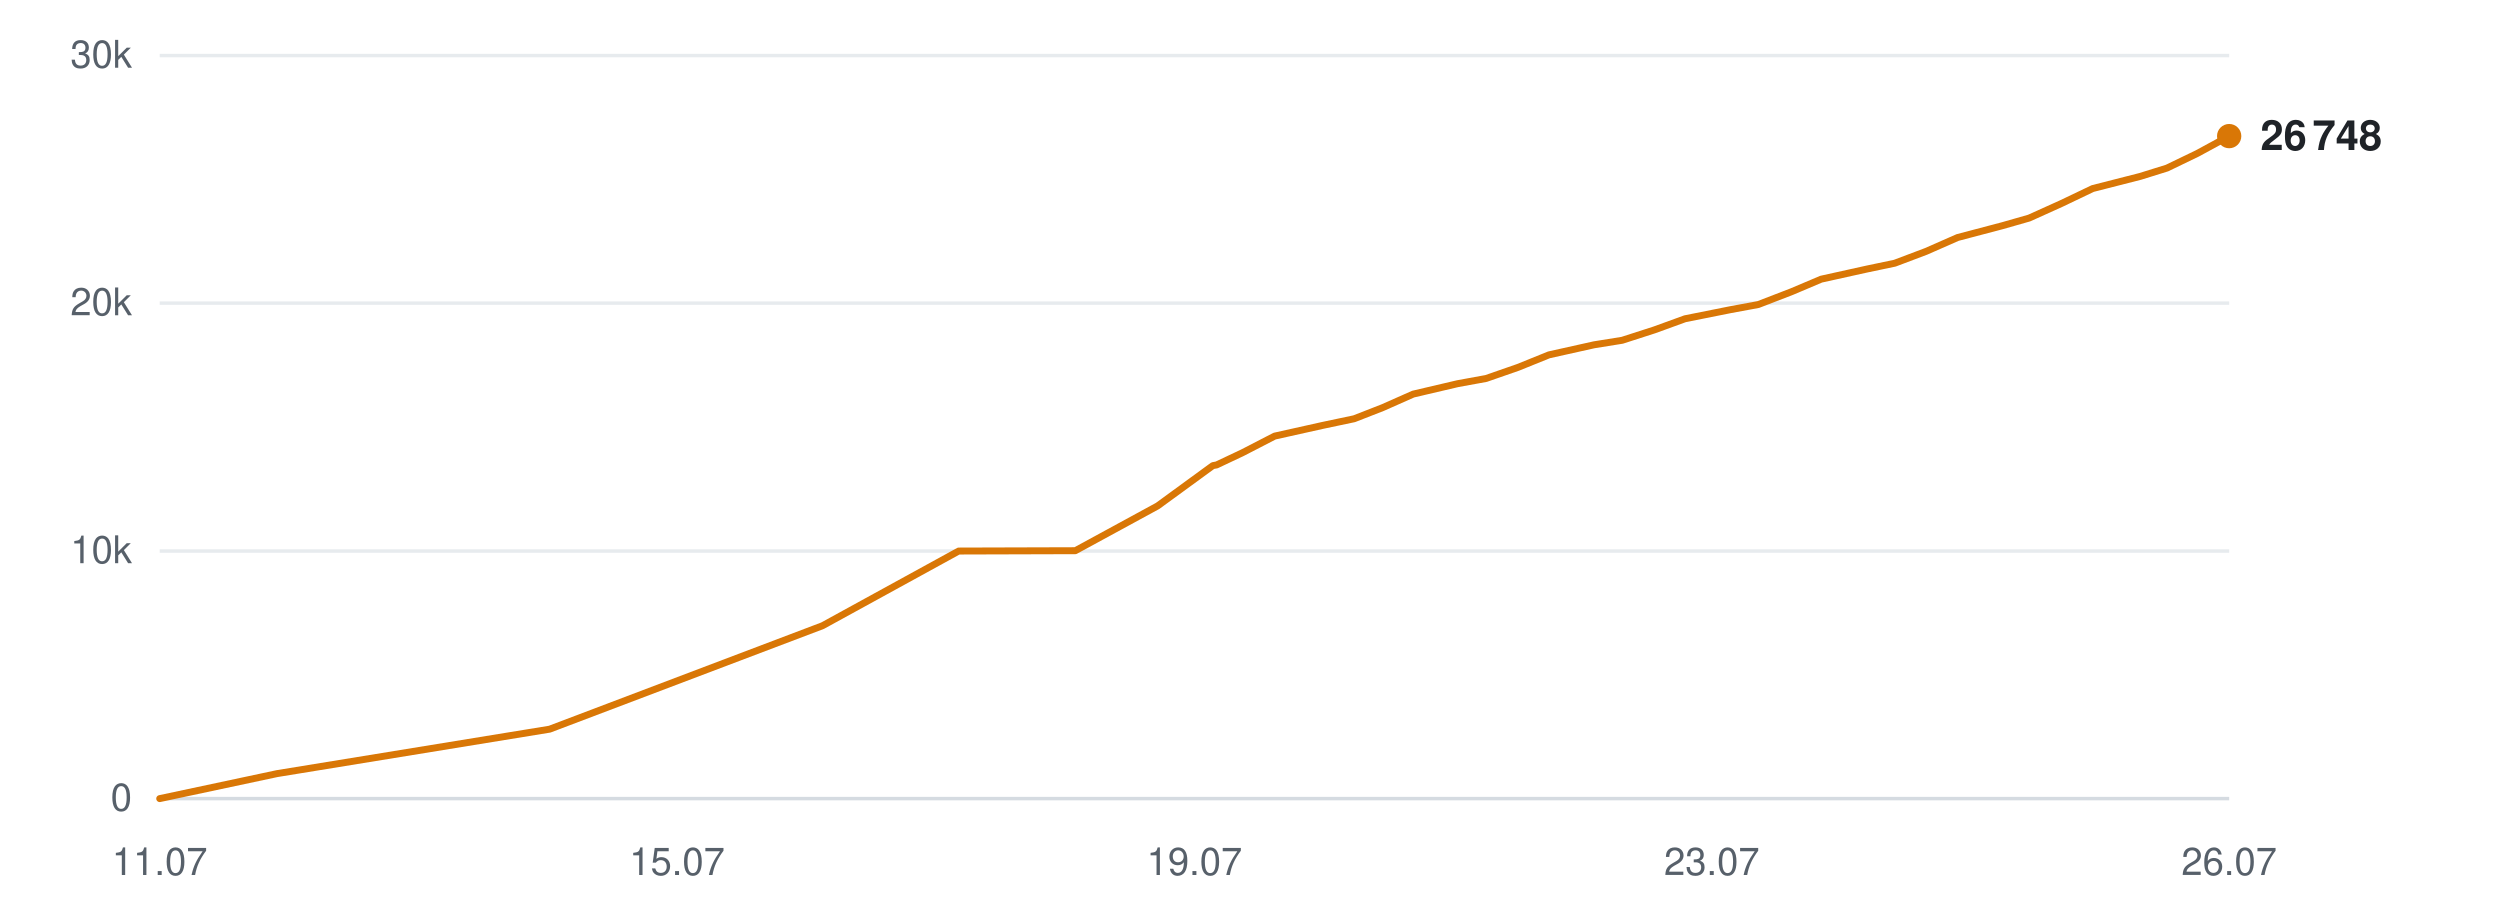
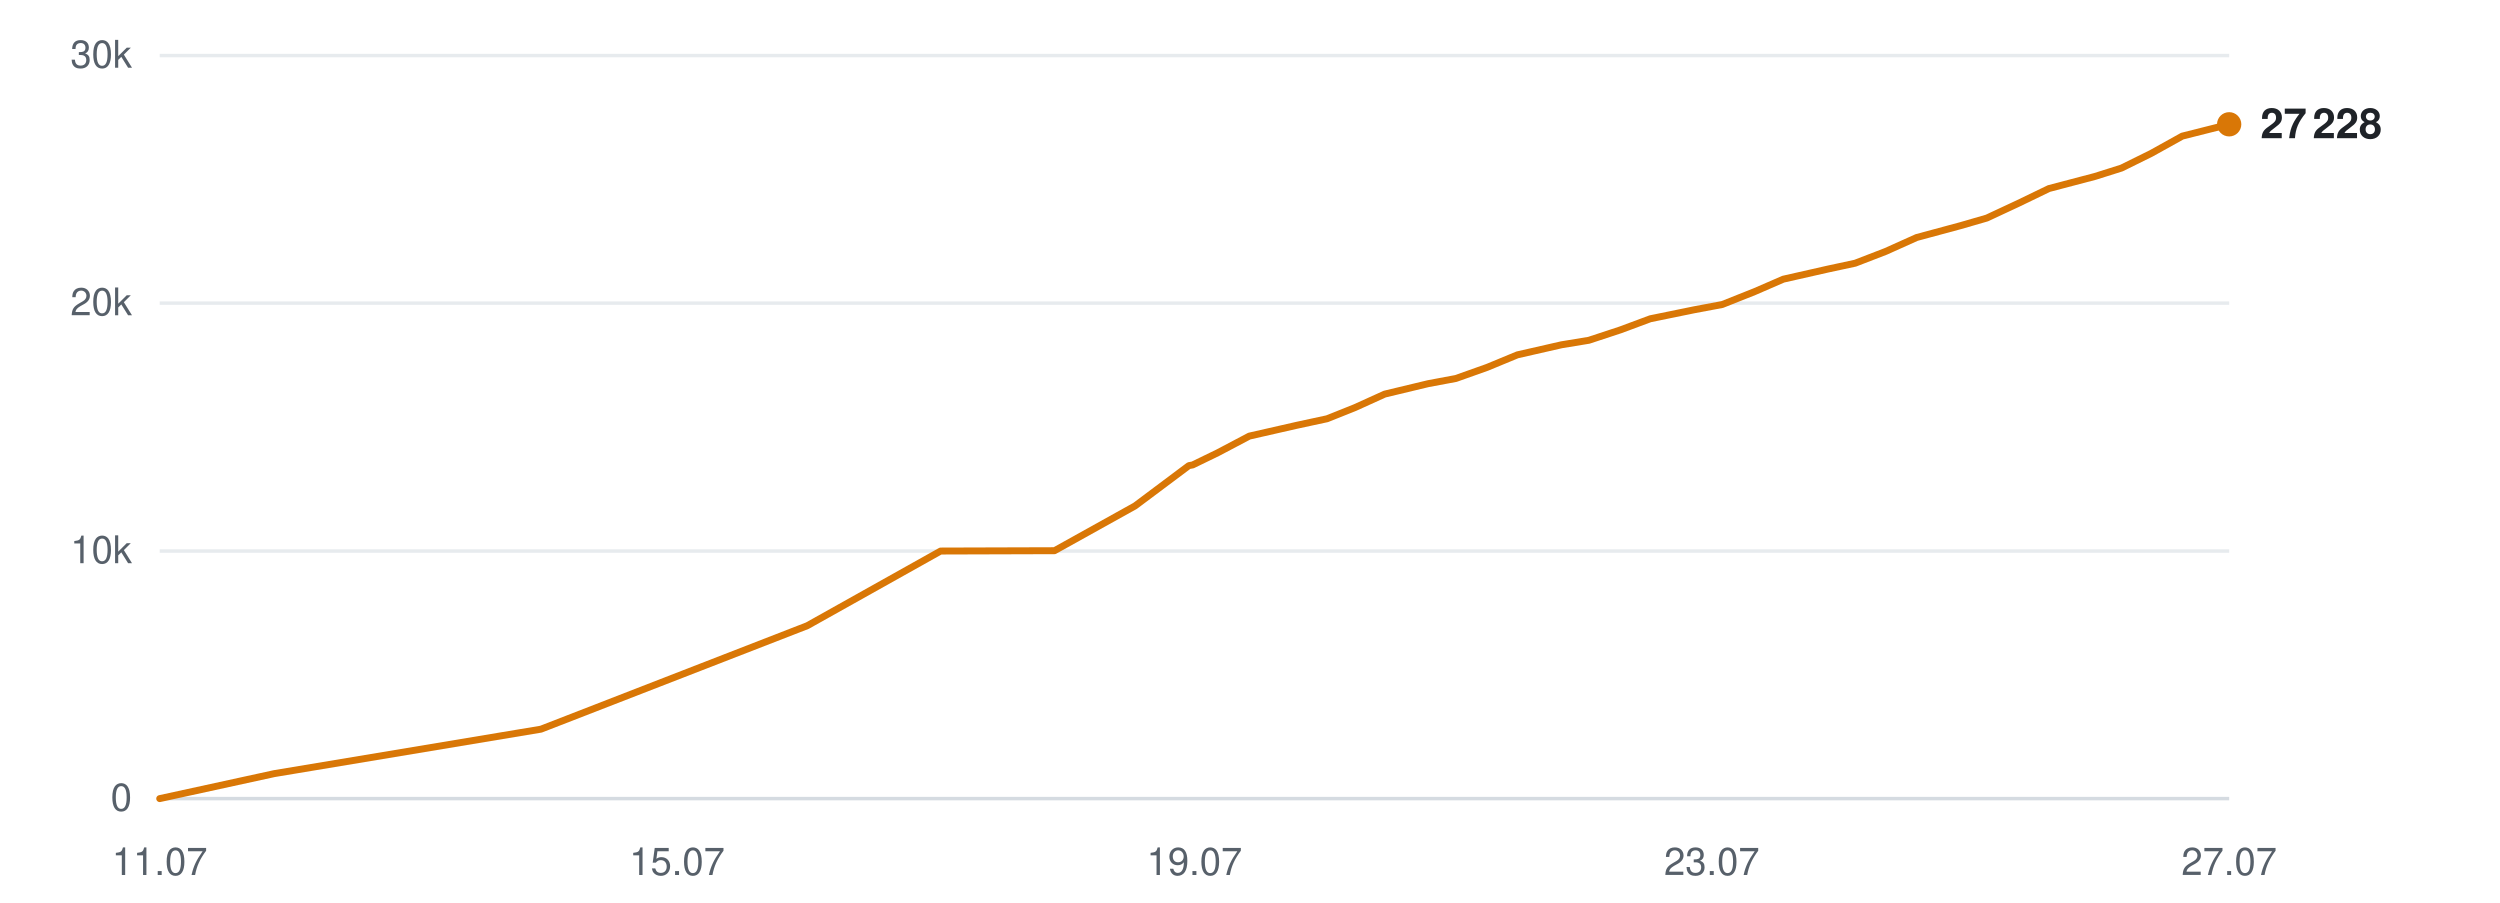
<svg xmlns="http://www.w3.org/2000/svg" viewBox="0 0 720 260" width="720" height="260" role="img" aria-label="Subscribers over time">
  <line x1="46" y1="230.0" x2="642" y2="230.0" stroke="#d0d7de" stroke-width="1" opacity="0.9" />
  <text x="38" y="233.5" text-anchor="end" font-family="-apple-system,BlinkMacSystemFont,'Segoe UI',Helvetica,Arial,sans-serif" font-size="11" fill="#57606a">0</text>
  <line x1="46" y1="158.7" x2="642" y2="158.7" stroke="#d0d7de" stroke-width="1" opacity="0.5" />
  <text x="38" y="162.2" text-anchor="end" font-family="-apple-system,BlinkMacSystemFont,'Segoe UI',Helvetica,Arial,sans-serif" font-size="11" fill="#57606a">10k</text>
  <line x1="46" y1="87.3" x2="642" y2="87.3" stroke="#d0d7de" stroke-width="1" opacity="0.5" />
  <text x="38" y="90.8" text-anchor="end" font-family="-apple-system,BlinkMacSystemFont,'Segoe UI',Helvetica,Arial,sans-serif" font-size="11" fill="#57606a">20k</text>
  <line x1="46" y1="16.0" x2="642" y2="16.0" stroke="#d0d7de" stroke-width="1" opacity="0.5" />
  <text x="38" y="19.5" text-anchor="end" font-family="-apple-system,BlinkMacSystemFont,'Segoe UI',Helvetica,Arial,sans-serif" font-size="11" fill="#57606a">30k</text>
  <text x="46.0" y="252" text-anchor="middle" font-family="-apple-system,BlinkMacSystemFont,'Segoe UI',Helvetica,Arial,sans-serif" font-size="11" fill="#57606a">11.07</text>
  <text x="195.0" y="252" text-anchor="middle" font-family="-apple-system,BlinkMacSystemFont,'Segoe UI',Helvetica,Arial,sans-serif" font-size="11" fill="#57606a">15.07</text>
  <text x="344.0" y="252" text-anchor="middle" font-family="-apple-system,BlinkMacSystemFont,'Segoe UI',Helvetica,Arial,sans-serif" font-size="11" fill="#57606a">19.07</text>
  <text x="493.0" y="252" text-anchor="middle" font-family="-apple-system,BlinkMacSystemFont,'Segoe UI',Helvetica,Arial,sans-serif" font-size="11" fill="#57606a">23.07</text>
-   <text x="642.0" y="252" text-anchor="middle" font-family="-apple-system,BlinkMacSystemFont,'Segoe UI',Helvetica,Arial,sans-serif" font-size="11" fill="#57606a">26.07</text>
-   <polyline points="46.0,230.0 79.8,222.8 158.3,210.0 236.9,180.2 276.1,158.7 309.7,158.6 333.4,145.7 349.3,134.1 350.4,133.9 350.6,133.8 357.8,130.4 367.1,125.6 381.0,122.5 390.0,120.6 398.2,117.4 407.0,113.5 419.8,110.5 428.0,109.0 437.2,105.8 446.1,102.2 459.1,99.3 467.2,98.0 476.5,95.0 485.3,91.8 498.3,89.2 506.4,87.7 516.0,84.0 524.5,80.4 537.6,77.5 545.7,75.8 554.7,72.4 563.8,68.4 576.7,65.0 584.4,62.8 593.7,58.6 602.7,54.3 616.4,50.8 624.1,48.4 632.8,44.2 642.0,39.2" fill="none" stroke="#d97706" stroke-width="2" stroke-linejoin="round" stroke-linecap="round" />
-   <circle cx="642.0" cy="39.2" r="3.5" fill="#d97706" />
-   <text x="651.0" y="43.2" font-family="-apple-system,BlinkMacSystemFont,'Segoe UI',Helvetica,Arial,sans-serif" font-size="12" font-weight="600" fill="#1f2328">26 748</text>
+   <text x="642.0" y="252" text-anchor="middle" font-family="-apple-system,BlinkMacSystemFont,'Segoe UI',Helvetica,Arial,sans-serif" font-size="11" fill="#57606a">27.07</text>
+   <polyline points="46.0,230.0 79.0,222.8 155.8,210.0 232.5,180.2 270.9,158.7 303.7,158.6 326.9,145.7 342.4,134.1 343.5,133.9 343.7,133.8 350.7,130.4 359.8,125.6 373.4,122.5 382.2,120.6 390.2,117.4 398.8,113.5 411.3,110.5 419.3,109.0 428.3,105.8 437.0,102.2 449.7,99.3 457.6,98.0 466.7,95.0 475.3,91.8 488.0,89.2 496.0,87.7 505.3,84.0 513.6,80.4 526.4,77.5 534.3,75.8 543.1,72.4 552.0,68.4 564.6,65.0 572.2,62.8 581.2,58.6 590.1,54.3 603.4,50.8 611.0,48.4 619.5,44.2 628.5,39.2 642.0,35.8" fill="none" stroke="#d97706" stroke-width="2" stroke-linejoin="round" stroke-linecap="round" />
+   <circle cx="642.0" cy="35.8" r="3.5" fill="#d97706" />
+   <text x="651.0" y="39.8" font-family="-apple-system,BlinkMacSystemFont,'Segoe UI',Helvetica,Arial,sans-serif" font-size="12" font-weight="600" fill="#1f2328">27 228</text>
</svg>
